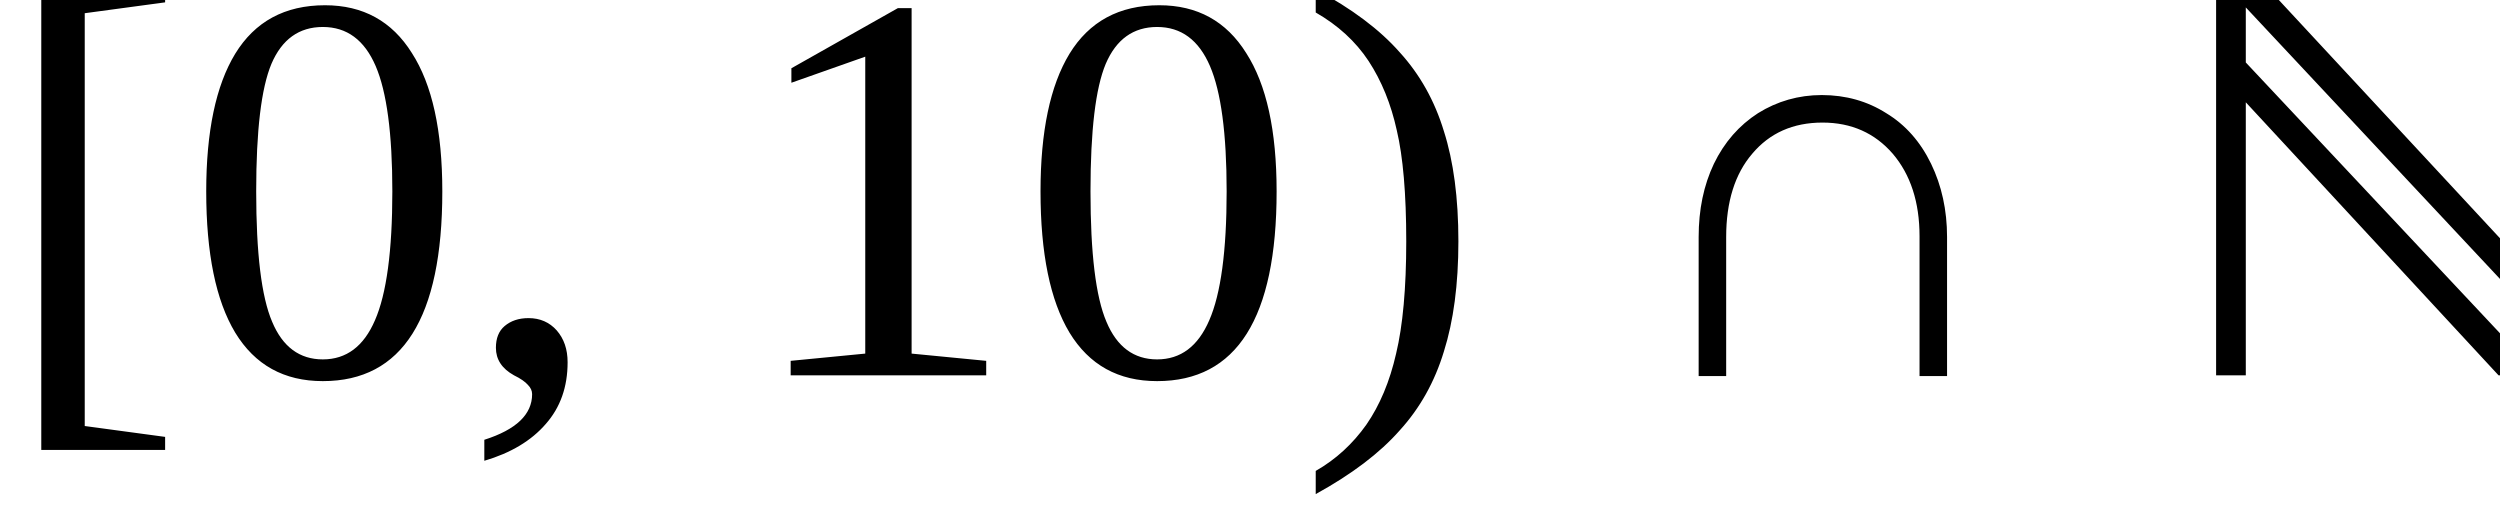
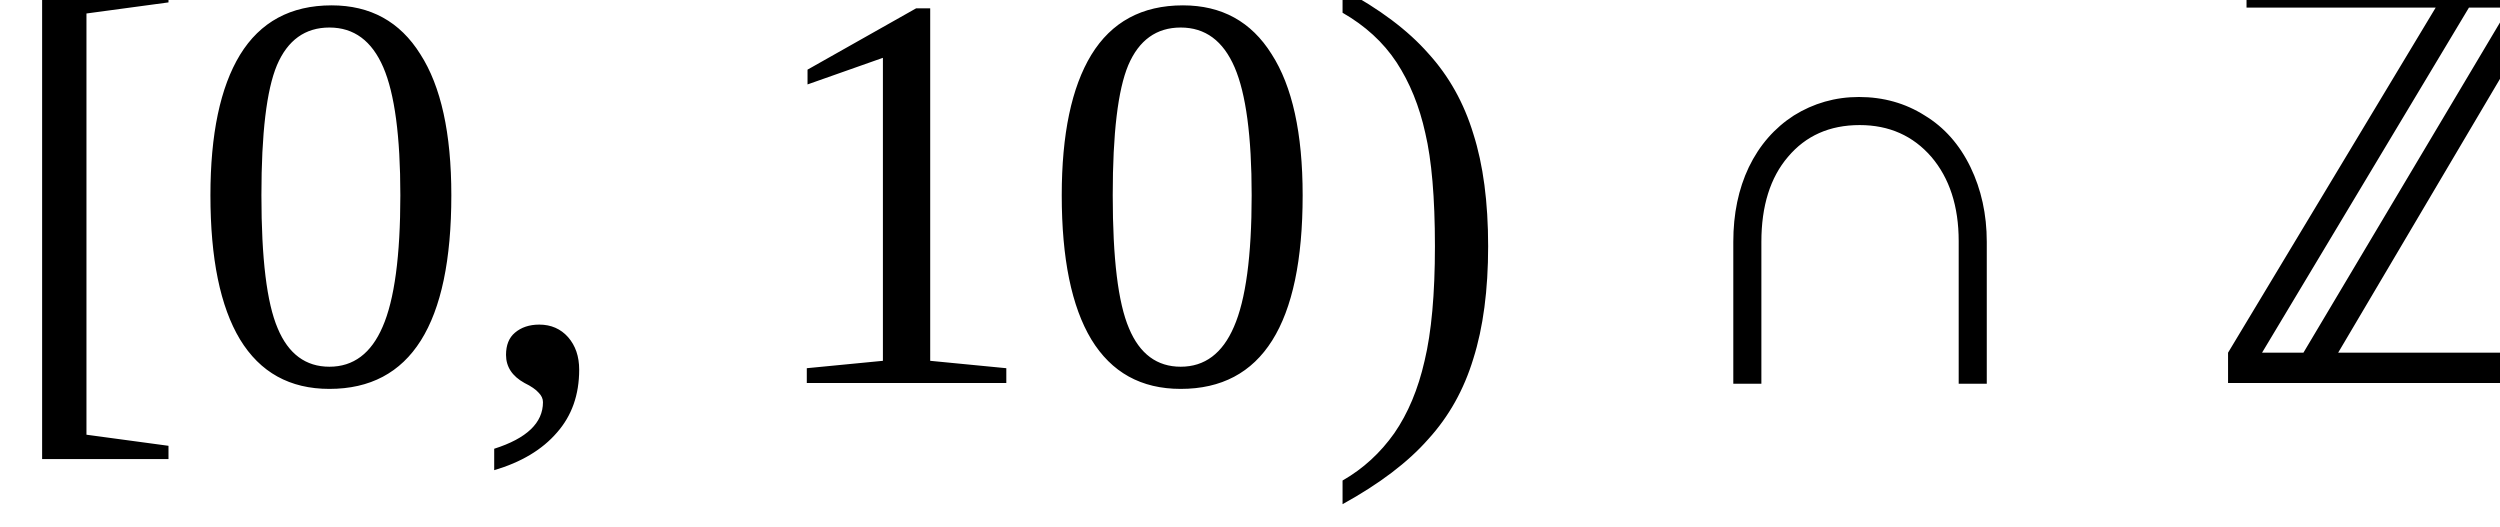
<svg xmlns="http://www.w3.org/2000/svg" version="1.1">
-   <text style="dominant-baseline: hanging">[0, 10) ∩ ℕ</text>
+   <text style="dominant-baseline: hanging">[0, 10) ∩ ℤ</text>
</svg>
